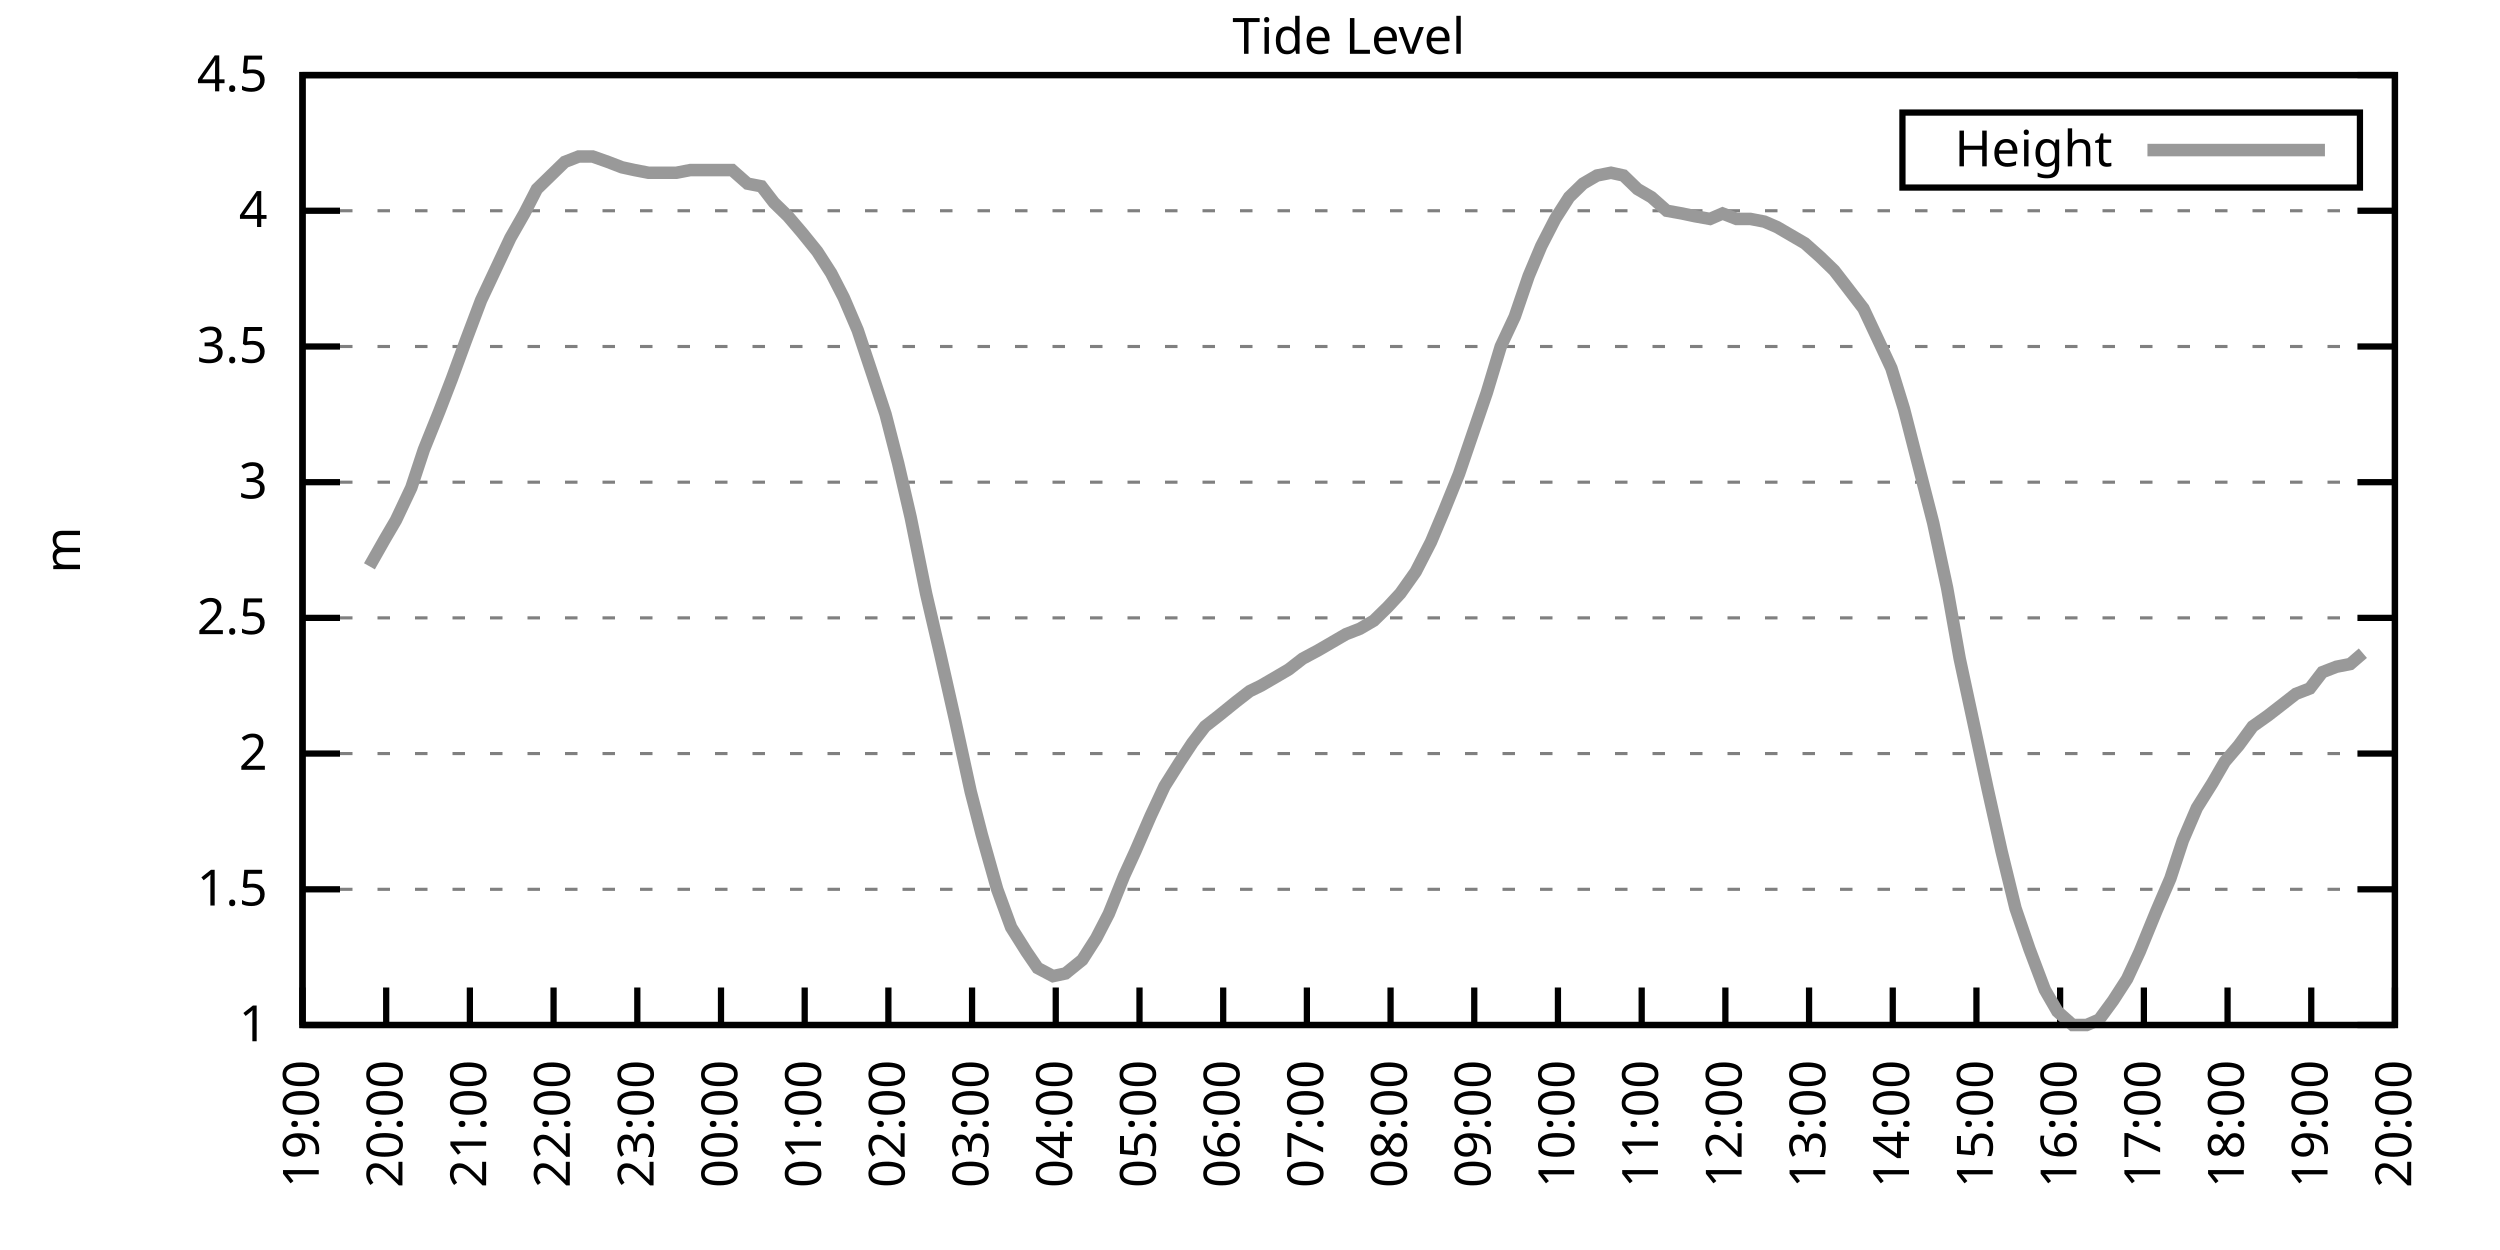
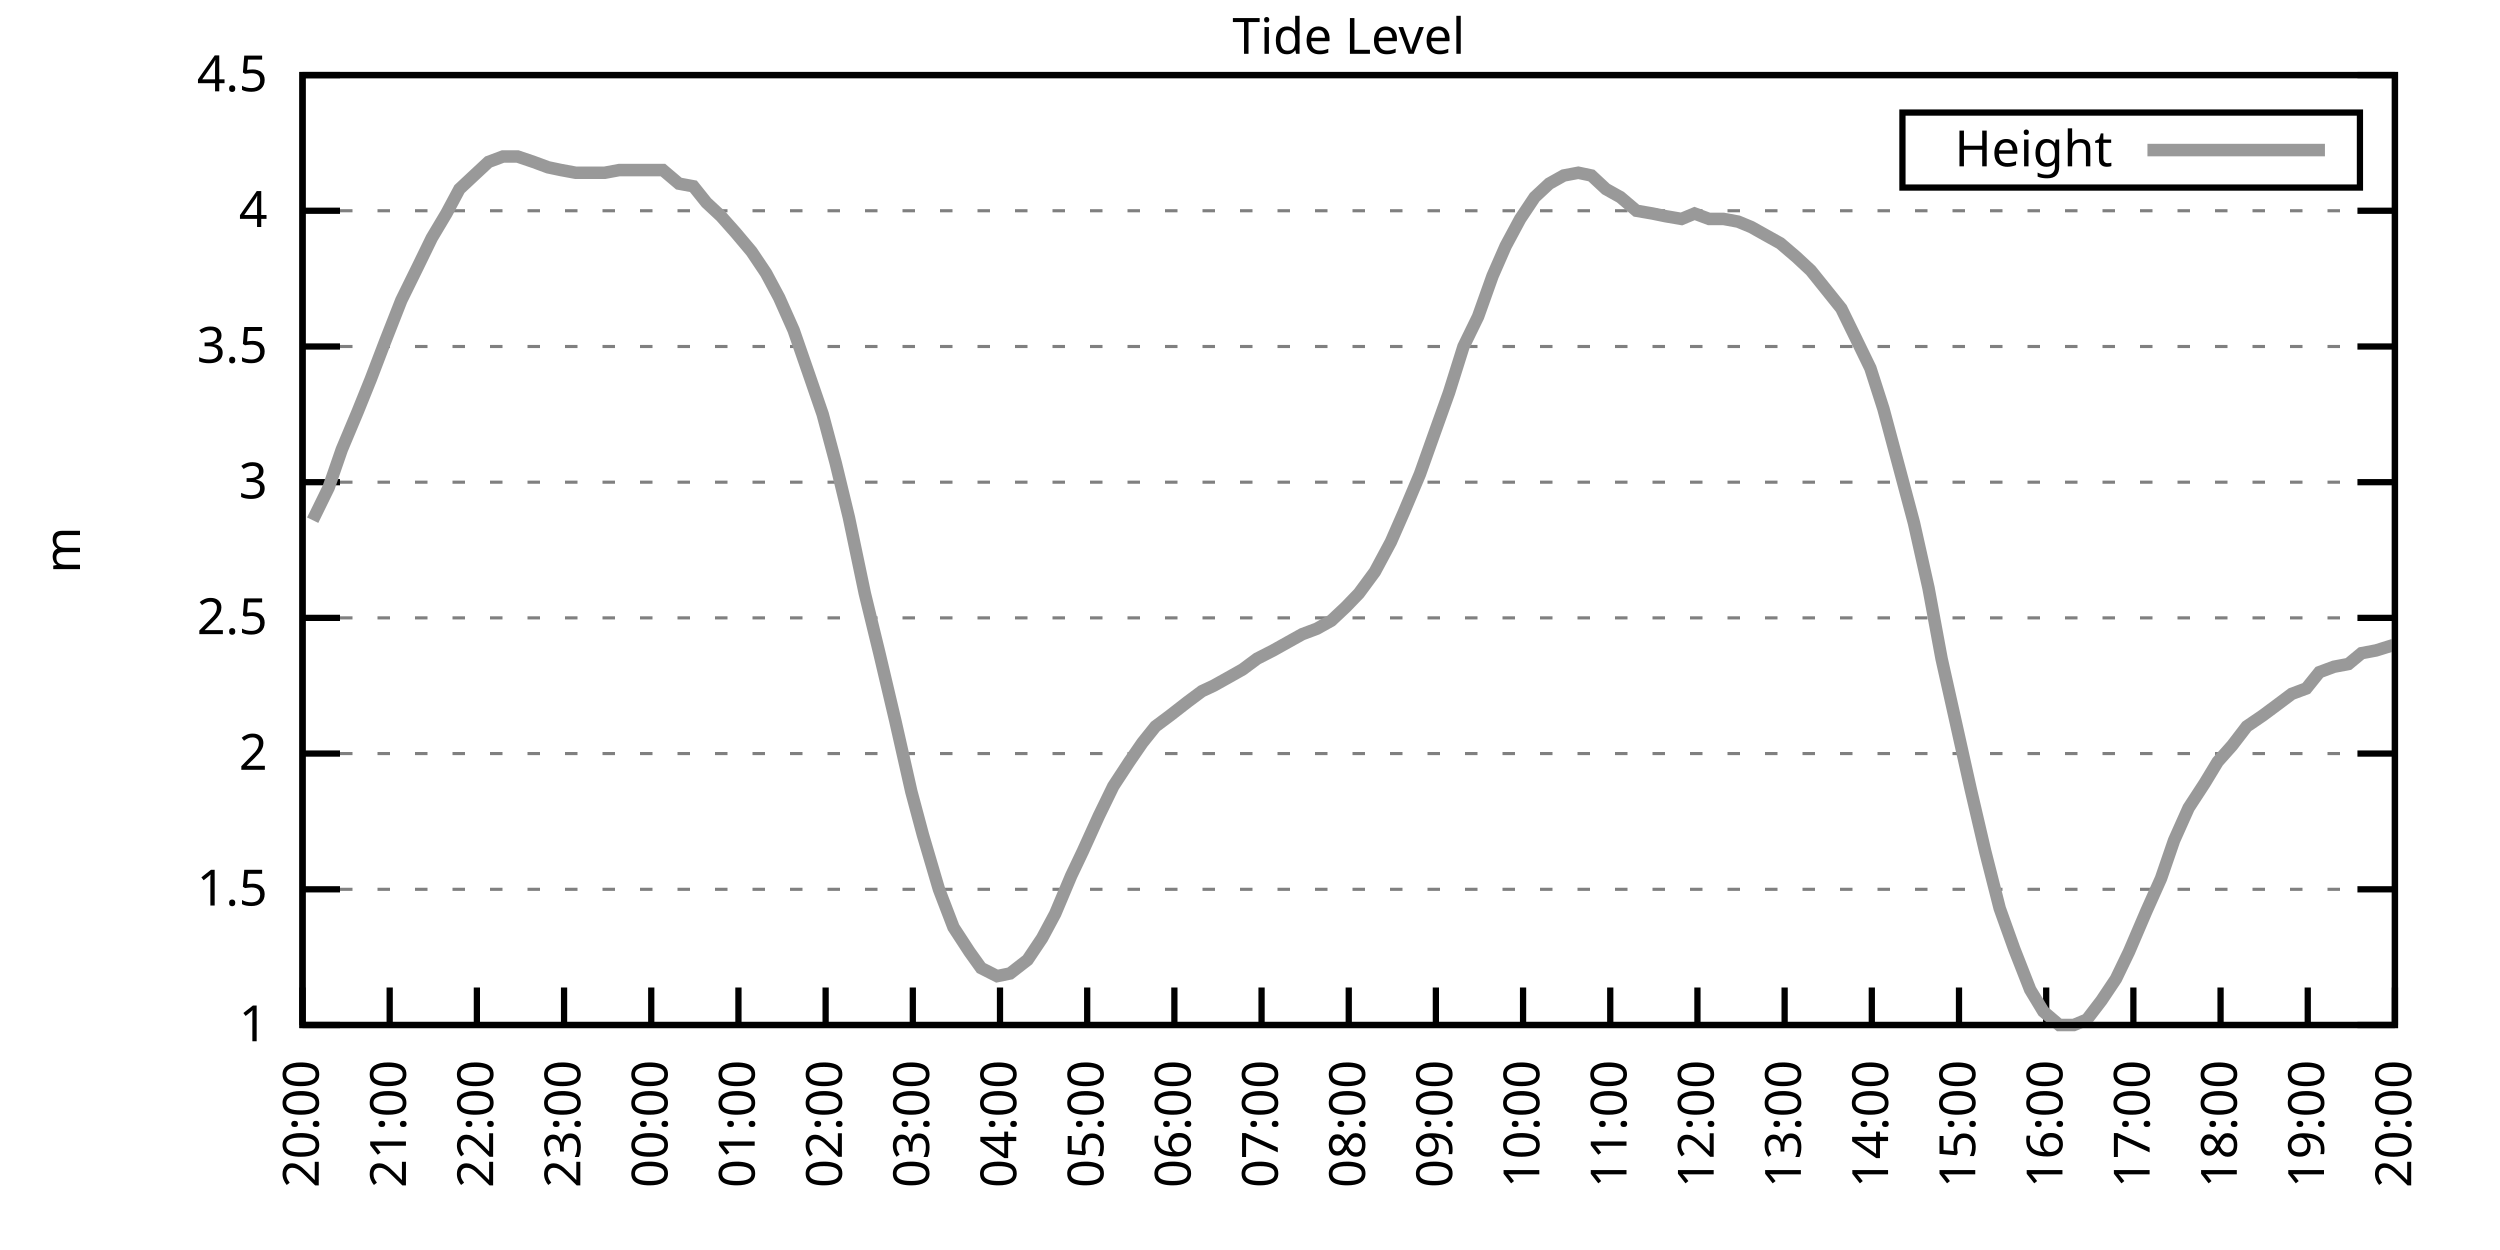
<svg xmlns="http://www.w3.org/2000/svg" xmlns:xlink="http://www.w3.org/1999/xlink" width="400" height="200" viewBox="0 0 400 200">
  <g id="gnuplot_canvas">
    <rect x="0" y="0" width="400" height="200" fill="none" />
    <defs>
      <circle id="gpDot" r="0.5" stroke-width="0.5" stroke="currentColor" />
      <path id="gpPt0" stroke-width="0.333" stroke="currentColor" d="M-1,0 h2 M0,-1 v2" />
      <path id="gpPt1" stroke-width="0.333" stroke="currentColor" d="M-1,-1 L1,1 M1,-1 L-1,1" />
      <path id="gpPt2" stroke-width="0.333" stroke="currentColor" d="M-1,0 L1,0 M0,-1 L0,1 M-1,-1 L1,1 M-1,1 L1,-1" />
      <rect id="gpPt3" stroke-width="0.333" stroke="currentColor" x="-1" y="-1" width="2" height="2" />
      <rect id="gpPt4" stroke-width="0.333" stroke="currentColor" fill="currentColor" x="-1" y="-1" width="2" height="2" />
      <circle id="gpPt5" stroke-width="0.333" stroke="currentColor" cx="0" cy="0" r="1" />
      <use xlink:href="#gpPt5" id="gpPt6" fill="currentColor" stroke="none" />
      <path id="gpPt7" stroke-width="0.333" stroke="currentColor" d="M0,-1.33 L-1.33,0.67 L1.33,0.67 z" />
      <use xlink:href="#gpPt7" id="gpPt8" fill="currentColor" stroke="none" />
      <use xlink:href="#gpPt7" id="gpPt9" stroke="currentColor" transform="rotate(180)" />
      <use xlink:href="#gpPt9" id="gpPt10" fill="currentColor" stroke="none" />
      <use xlink:href="#gpPt3" id="gpPt11" stroke="currentColor" transform="rotate(45)" />
      <use xlink:href="#gpPt11" id="gpPt12" fill="currentColor" stroke="none" />
      <path id="gpPt13" stroke-width="0.333" stroke="currentColor" d="M0,1.330 L1.265,0.411 L0.782,-1.067 L-0.782,-1.076 L-1.265,0.411 z" />
      <use xlink:href="#gpPt13" id="gpPt14" fill="currentColor" stroke="none" />
      <filter id="textbox" filterUnits="objectBoundingBox" x="0" y="0" height="1" width="1">
        <feFlood flood-color="white" flood-opacity="1" result="bgnd" />
        <feComposite in="SourceGraphic" in2="bgnd" operator="atop" />
      </filter>
      <filter id="greybox" filterUnits="objectBoundingBox" x="0" y="0" height="1" width="1">
        <feFlood flood-color="lightgrey" flood-opacity="1" result="grey" />
        <feComposite in="SourceGraphic" in2="grey" operator="atop" />
      </filter>
    </defs>
    <g fill="none" color="white" stroke="currentColor" stroke-width="1.00" stroke-linecap="butt" stroke-linejoin="miter">
</g>
    <g fill="none" color="black" stroke="currentColor" stroke-width="1.00" stroke-linecap="butt" stroke-linejoin="miter">
      <g stroke="none" shape-rendering="crispEdges">
        <polygon fill="rgb(255, 255, 255)" points="48.40,164.00 383.18,164.00 383.18,12.02 48.40,12.02 " />
      </g>
    </g>
    <g fill="none" color="black" stroke="currentColor" stroke-width="1.00" stroke-linecap="butt" stroke-linejoin="miter">
</g>
    <g fill="none" color="black" stroke="black" stroke-width="0.50" stroke-linecap="butt" stroke-linejoin="miter">
</g>
    <g fill="none" color="gray" stroke="currentColor" stroke-width="0.50" stroke-linecap="butt" stroke-linejoin="miter">
      <path stroke="gray" stroke-dasharray="2,4" class="gridline" d="M48.40,164.00 L383.19,164.00  " />
    </g>
    <g fill="none" color="gray" stroke="gray" stroke-width="1.00" stroke-linecap="butt" stroke-linejoin="miter">
</g>
    <g fill="none" color="black" stroke="currentColor" stroke-width="1.00" stroke-linecap="butt" stroke-linejoin="miter">
      <path stroke="black" d="M48.40,164.00 L54.40,164.00 M383.19,164.00 L377.19,164.00  " />
      <g transform="translate(42.80,166.60)" stroke="none" fill="black" font-family="Sans" font-size="8.00" text-anchor="end">
        <text>
          <tspan font-family="Sans"> 1</tspan>
        </text>
      </g>
    </g>
    <g fill="none" color="black" stroke="currentColor" stroke-width="1.00" stroke-linecap="butt" stroke-linejoin="miter">
</g>
    <g fill="none" color="black" stroke="black" stroke-width="0.50" stroke-linecap="butt" stroke-linejoin="miter">
</g>
    <g fill="none" color="gray" stroke="currentColor" stroke-width="0.50" stroke-linecap="butt" stroke-linejoin="miter">
      <path stroke="gray" stroke-dasharray="2,4" class="gridline" d="M48.40,142.29 L383.19,142.29  " />
    </g>
    <g fill="none" color="gray" stroke="gray" stroke-width="1.00" stroke-linecap="butt" stroke-linejoin="miter">
</g>
    <g fill="none" color="black" stroke="currentColor" stroke-width="1.00" stroke-linecap="butt" stroke-linejoin="miter">
      <path stroke="black" d="M48.40,142.29 L54.40,142.29 M383.19,142.29 L377.19,142.29  " />
      <g transform="translate(42.80,144.89)" stroke="none" fill="black" font-family="Sans" font-size="8.00" text-anchor="end">
        <text>
          <tspan font-family="Sans"> 1.5</tspan>
        </text>
      </g>
    </g>
    <g fill="none" color="black" stroke="currentColor" stroke-width="1.00" stroke-linecap="butt" stroke-linejoin="miter">
</g>
    <g fill="none" color="black" stroke="black" stroke-width="0.50" stroke-linecap="butt" stroke-linejoin="miter">
</g>
    <g fill="none" color="gray" stroke="currentColor" stroke-width="0.50" stroke-linecap="butt" stroke-linejoin="miter">
      <path stroke="gray" stroke-dasharray="2,4" class="gridline" d="M48.40,120.57 L383.19,120.57  " />
    </g>
    <g fill="none" color="gray" stroke="gray" stroke-width="1.00" stroke-linecap="butt" stroke-linejoin="miter">
</g>
    <g fill="none" color="black" stroke="currentColor" stroke-width="1.00" stroke-linecap="butt" stroke-linejoin="miter">
      <path stroke="black" d="M48.40,120.57 L54.40,120.57 M383.19,120.57 L377.19,120.57  " />
      <g transform="translate(42.80,123.17)" stroke="none" fill="black" font-family="Sans" font-size="8.00" text-anchor="end">
        <text>
          <tspan font-family="Sans"> 2</tspan>
        </text>
      </g>
    </g>
    <g fill="none" color="black" stroke="currentColor" stroke-width="1.00" stroke-linecap="butt" stroke-linejoin="miter">
</g>
    <g fill="none" color="black" stroke="black" stroke-width="0.50" stroke-linecap="butt" stroke-linejoin="miter">
</g>
    <g fill="none" color="gray" stroke="currentColor" stroke-width="0.50" stroke-linecap="butt" stroke-linejoin="miter">
      <path stroke="gray" stroke-dasharray="2,4" class="gridline" d="M48.40,98.86 L383.19,98.86  " />
    </g>
    <g fill="none" color="gray" stroke="gray" stroke-width="1.00" stroke-linecap="butt" stroke-linejoin="miter">
</g>
    <g fill="none" color="black" stroke="currentColor" stroke-width="1.00" stroke-linecap="butt" stroke-linejoin="miter">
      <path stroke="black" d="M48.40,98.86 L54.40,98.86 M383.19,98.86 L377.19,98.86  " />
      <g transform="translate(42.80,101.46)" stroke="none" fill="black" font-family="Sans" font-size="8.00" text-anchor="end">
        <text>
          <tspan font-family="Sans"> 2.5</tspan>
        </text>
      </g>
    </g>
    <g fill="none" color="black" stroke="currentColor" stroke-width="1.00" stroke-linecap="butt" stroke-linejoin="miter">
</g>
    <g fill="none" color="black" stroke="black" stroke-width="0.50" stroke-linecap="butt" stroke-linejoin="miter">
</g>
    <g fill="none" color="gray" stroke="currentColor" stroke-width="0.50" stroke-linecap="butt" stroke-linejoin="miter">
      <path stroke="gray" stroke-dasharray="2,4" class="gridline" d="M48.40,77.15 L383.19,77.15  " />
    </g>
    <g fill="none" color="gray" stroke="gray" stroke-width="1.00" stroke-linecap="butt" stroke-linejoin="miter">
</g>
    <g fill="none" color="black" stroke="currentColor" stroke-width="1.00" stroke-linecap="butt" stroke-linejoin="miter">
      <path stroke="black" d="M48.40,77.15 L54.40,77.15 M383.19,77.15 L377.19,77.15  " />
      <g transform="translate(42.80,79.75)" stroke="none" fill="black" font-family="Sans" font-size="8.00" text-anchor="end">
        <text>
          <tspan font-family="Sans"> 3</tspan>
        </text>
      </g>
    </g>
    <g fill="none" color="black" stroke="currentColor" stroke-width="1.00" stroke-linecap="butt" stroke-linejoin="miter">
</g>
    <g fill="none" color="black" stroke="black" stroke-width="0.50" stroke-linecap="butt" stroke-linejoin="miter">
</g>
    <g fill="none" color="gray" stroke="currentColor" stroke-width="0.50" stroke-linecap="butt" stroke-linejoin="miter">
      <path stroke="gray" stroke-dasharray="2,4" class="gridline" d="M48.40,55.44 L383.19,55.44  " />
    </g>
    <g fill="none" color="gray" stroke="gray" stroke-width="1.00" stroke-linecap="butt" stroke-linejoin="miter">
</g>
    <g fill="none" color="black" stroke="currentColor" stroke-width="1.00" stroke-linecap="butt" stroke-linejoin="miter">
      <path stroke="black" d="M48.40,55.44 L54.40,55.44 M383.19,55.44 L377.19,55.44  " />
      <g transform="translate(42.80,58.04)" stroke="none" fill="black" font-family="Sans" font-size="8.00" text-anchor="end">
        <text>
          <tspan font-family="Sans"> 3.5</tspan>
        </text>
      </g>
    </g>
    <g fill="none" color="black" stroke="currentColor" stroke-width="1.00" stroke-linecap="butt" stroke-linejoin="miter">
</g>
    <g fill="none" color="black" stroke="black" stroke-width="0.50" stroke-linecap="butt" stroke-linejoin="miter">
</g>
    <g fill="none" color="gray" stroke="currentColor" stroke-width="0.50" stroke-linecap="butt" stroke-linejoin="miter">
      <path stroke="gray" stroke-dasharray="2,4" class="gridline" d="M48.40,33.72 L383.19,33.72  " />
    </g>
    <g fill="none" color="gray" stroke="gray" stroke-width="1.00" stroke-linecap="butt" stroke-linejoin="miter">
</g>
    <g fill="none" color="black" stroke="currentColor" stroke-width="1.00" stroke-linecap="butt" stroke-linejoin="miter">
      <path stroke="black" d="M48.40,33.72 L54.40,33.72 M383.19,33.72 L377.19,33.72  " />
      <g transform="translate(42.80,36.32)" stroke="none" fill="black" font-family="Sans" font-size="8.00" text-anchor="end">
        <text>
          <tspan font-family="Sans"> 4</tspan>
        </text>
      </g>
    </g>
    <g fill="none" color="black" stroke="currentColor" stroke-width="1.00" stroke-linecap="butt" stroke-linejoin="miter">
</g>
    <g fill="none" color="black" stroke="black" stroke-width="0.50" stroke-linecap="butt" stroke-linejoin="miter">
</g>
    <g fill="none" color="gray" stroke="currentColor" stroke-width="0.50" stroke-linecap="butt" stroke-linejoin="miter">
      <path stroke="gray" stroke-dasharray="2,4" class="gridline" d="M48.40,12.01 L383.19,12.01  " />
    </g>
    <g fill="none" color="gray" stroke="gray" stroke-width="1.00" stroke-linecap="butt" stroke-linejoin="miter">
</g>
    <g fill="none" color="black" stroke="currentColor" stroke-width="1.00" stroke-linecap="butt" stroke-linejoin="miter">
      <path stroke="black" d="M48.40,12.01 L54.40,12.01 M383.19,12.01 L377.19,12.01  " />
      <g transform="translate(42.80,14.61)" stroke="none" fill="black" font-family="Sans" font-size="8.00" text-anchor="end">
        <text>
          <tspan font-family="Sans"> 4.5</tspan>
        </text>
      </g>
    </g>
    <g fill="none" color="black" stroke="currentColor" stroke-width="1.00" stroke-linecap="butt" stroke-linejoin="miter">
      <path stroke="black" d="M48.40,164.00 L48.40,158.00  " />
      <g transform="translate(51.00,169.60) rotate(270.00)" stroke="none" fill="black" font-family="Sans" font-size="8.00" text-anchor="end">
        <text>
-           <tspan font-family="Sans">19:00</tspan>
-         </text>
-       </g>
-     </g>
-     <g fill="none" color="black" stroke="currentColor" stroke-width="1.00" stroke-linecap="butt" stroke-linejoin="miter">
-       <path stroke="black" d="M61.79,164.00 L61.79,158.00  " />
-       <g transform="translate(64.39,169.60) rotate(270.00)" stroke="none" fill="black" font-family="Sans" font-size="8.00" text-anchor="end">
-         <text>
          <tspan font-family="Sans">20:00</tspan>
        </text>
      </g>
    </g>
    <g fill="none" color="black" stroke="currentColor" stroke-width="1.00" stroke-linecap="butt" stroke-linejoin="miter">
-       <path stroke="black" d="M75.18,164.00 L75.18,158.00  " />
-       <g transform="translate(77.78,169.60) rotate(270.00)" stroke="none" fill="black" font-family="Sans" font-size="8.00" text-anchor="end">
+       <path stroke="black" d="M62.35,164.00 L62.35,158.00  " />
+       <g transform="translate(64.95,169.60) rotate(270.00)" stroke="none" fill="black" font-family="Sans" font-size="8.00" text-anchor="end">
        <text>
          <tspan font-family="Sans">21:00</tspan>
        </text>
      </g>
    </g>
    <g fill="none" color="black" stroke="currentColor" stroke-width="1.00" stroke-linecap="butt" stroke-linejoin="miter">
-       <path stroke="black" d="M88.57,164.00 L88.57,158.00  " />
-       <g transform="translate(91.17,169.60) rotate(270.00)" stroke="none" fill="black" font-family="Sans" font-size="8.00" text-anchor="end">
+       <path stroke="black" d="M76.30,164.00 L76.30,158.00  " />
+       <g transform="translate(78.90,169.60) rotate(270.00)" stroke="none" fill="black" font-family="Sans" font-size="8.00" text-anchor="end">
        <text>
          <tspan font-family="Sans">22:00</tspan>
        </text>
      </g>
    </g>
    <g fill="none" color="black" stroke="currentColor" stroke-width="1.00" stroke-linecap="butt" stroke-linejoin="miter">
-       <path stroke="black" d="M101.97,164.00 L101.97,158.00  " />
-       <g transform="translate(104.57,169.60) rotate(270.00)" stroke="none" fill="black" font-family="Sans" font-size="8.00" text-anchor="end">
+       <path stroke="black" d="M90.25,164.00 L90.25,158.00  " />
+       <g transform="translate(92.85,169.60) rotate(270.00)" stroke="none" fill="black" font-family="Sans" font-size="8.00" text-anchor="end">
        <text>
          <tspan font-family="Sans">23:00</tspan>
        </text>
      </g>
    </g>
    <g fill="none" color="black" stroke="currentColor" stroke-width="1.00" stroke-linecap="butt" stroke-linejoin="miter">
-       <path stroke="black" d="M115.36,164.00 L115.36,158.00  " />
-       <g transform="translate(117.96,169.60) rotate(270.00)" stroke="none" fill="black" font-family="Sans" font-size="8.00" text-anchor="end">
+       <path stroke="black" d="M104.20,164.00 L104.20,158.00  " />
+       <g transform="translate(106.80,169.60) rotate(270.00)" stroke="none" fill="black" font-family="Sans" font-size="8.00" text-anchor="end">
        <text>
          <tspan font-family="Sans">00:00</tspan>
        </text>
      </g>
    </g>
    <g fill="none" color="black" stroke="currentColor" stroke-width="1.00" stroke-linecap="butt" stroke-linejoin="miter">
-       <path stroke="black" d="M128.75,164.00 L128.75,158.00  " />
-       <g transform="translate(131.35,169.60) rotate(270.00)" stroke="none" fill="black" font-family="Sans" font-size="8.00" text-anchor="end">
+       <path stroke="black" d="M118.15,164.00 L118.15,158.00  " />
+       <g transform="translate(120.75,169.60) rotate(270.00)" stroke="none" fill="black" font-family="Sans" font-size="8.00" text-anchor="end">
        <text>
          <tspan font-family="Sans">01:00</tspan>
        </text>
      </g>
    </g>
    <g fill="none" color="black" stroke="currentColor" stroke-width="1.00" stroke-linecap="butt" stroke-linejoin="miter">
-       <path stroke="black" d="M142.14,164.00 L142.14,158.00  " />
-       <g transform="translate(144.74,169.60) rotate(270.00)" stroke="none" fill="black" font-family="Sans" font-size="8.00" text-anchor="end">
+       <path stroke="black" d="M132.10,164.00 L132.10,158.00  " />
+       <g transform="translate(134.70,169.60) rotate(270.00)" stroke="none" fill="black" font-family="Sans" font-size="8.00" text-anchor="end">
        <text>
          <tspan font-family="Sans">02:00</tspan>
        </text>
      </g>
    </g>
    <g fill="none" color="black" stroke="currentColor" stroke-width="1.00" stroke-linecap="butt" stroke-linejoin="miter">
-       <path stroke="black" d="M155.53,164.00 L155.53,158.00  " />
-       <g transform="translate(158.13,169.60) rotate(270.00)" stroke="none" fill="black" font-family="Sans" font-size="8.00" text-anchor="end">
+       <path stroke="black" d="M146.05,164.00 L146.05,158.00  " />
+       <g transform="translate(148.65,169.60) rotate(270.00)" stroke="none" fill="black" font-family="Sans" font-size="8.00" text-anchor="end">
        <text>
          <tspan font-family="Sans">03:00</tspan>
        </text>
      </g>
    </g>
    <g fill="none" color="black" stroke="currentColor" stroke-width="1.00" stroke-linecap="butt" stroke-linejoin="miter">
-       <path stroke="black" d="M168.92,164.00 L168.92,158.00  " />
-       <g transform="translate(171.52,169.60) rotate(270.00)" stroke="none" fill="black" font-family="Sans" font-size="8.00" text-anchor="end">
+       <path stroke="black" d="M160.00,164.00 L160.00,158.00  " />
+       <g transform="translate(162.60,169.60) rotate(270.00)" stroke="none" fill="black" font-family="Sans" font-size="8.00" text-anchor="end">
        <text>
          <tspan font-family="Sans">04:00</tspan>
        </text>
      </g>
    </g>
    <g fill="none" color="black" stroke="currentColor" stroke-width="1.00" stroke-linecap="butt" stroke-linejoin="miter">
-       <path stroke="black" d="M182.32,164.00 L182.32,158.00  " />
-       <g transform="translate(184.92,169.60) rotate(270.00)" stroke="none" fill="black" font-family="Sans" font-size="8.00" text-anchor="end">
+       <path stroke="black" d="M173.95,164.00 L173.95,158.00  " />
+       <g transform="translate(176.55,169.60) rotate(270.00)" stroke="none" fill="black" font-family="Sans" font-size="8.00" text-anchor="end">
        <text>
          <tspan font-family="Sans">05:00</tspan>
        </text>
      </g>
    </g>
    <g fill="none" color="black" stroke="currentColor" stroke-width="1.00" stroke-linecap="butt" stroke-linejoin="miter">
-       <path stroke="black" d="M195.71,164.00 L195.71,158.00  " />
-       <g transform="translate(198.31,169.60) rotate(270.00)" stroke="none" fill="black" font-family="Sans" font-size="8.00" text-anchor="end">
+       <path stroke="black" d="M187.90,164.00 L187.90,158.00  " />
+       <g transform="translate(190.50,169.60) rotate(270.00)" stroke="none" fill="black" font-family="Sans" font-size="8.00" text-anchor="end">
        <text>
          <tspan font-family="Sans">06:00</tspan>
        </text>
      </g>
    </g>
    <g fill="none" color="black" stroke="currentColor" stroke-width="1.00" stroke-linecap="butt" stroke-linejoin="miter">
-       <path stroke="black" d="M209.10,164.00 L209.10,158.00  " />
-       <g transform="translate(211.70,169.60) rotate(270.00)" stroke="none" fill="black" font-family="Sans" font-size="8.00" text-anchor="end">
+       <path stroke="black" d="M201.85,164.00 L201.85,158.00  " />
+       <g transform="translate(204.45,169.60) rotate(270.00)" stroke="none" fill="black" font-family="Sans" font-size="8.00" text-anchor="end">
        <text>
          <tspan font-family="Sans">07:00</tspan>
        </text>
      </g>
    </g>
    <g fill="none" color="black" stroke="currentColor" stroke-width="1.00" stroke-linecap="butt" stroke-linejoin="miter">
-       <path stroke="black" d="M222.49,164.00 L222.49,158.00  " />
-       <g transform="translate(225.09,169.60) rotate(270.00)" stroke="none" fill="black" font-family="Sans" font-size="8.00" text-anchor="end">
+       <path stroke="black" d="M215.80,164.00 L215.80,158.00  " />
+       <g transform="translate(218.40,169.60) rotate(270.00)" stroke="none" fill="black" font-family="Sans" font-size="8.00" text-anchor="end">
        <text>
          <tspan font-family="Sans">08:00</tspan>
        </text>
      </g>
    </g>
    <g fill="none" color="black" stroke="currentColor" stroke-width="1.00" stroke-linecap="butt" stroke-linejoin="miter">
-       <path stroke="black" d="M235.88,164.00 L235.88,158.00  " />
-       <g transform="translate(238.48,169.60) rotate(270.00)" stroke="none" fill="black" font-family="Sans" font-size="8.00" text-anchor="end">
+       <path stroke="black" d="M229.74,164.00 L229.74,158.00  " />
+       <g transform="translate(232.34,169.60) rotate(270.00)" stroke="none" fill="black" font-family="Sans" font-size="8.00" text-anchor="end">
        <text>
          <tspan font-family="Sans">09:00</tspan>
        </text>
      </g>
    </g>
    <g fill="none" color="black" stroke="currentColor" stroke-width="1.00" stroke-linecap="butt" stroke-linejoin="miter">
-       <path stroke="black" d="M249.27,164.00 L249.27,158.00  " />
-       <g transform="translate(251.87,169.60) rotate(270.00)" stroke="none" fill="black" font-family="Sans" font-size="8.00" text-anchor="end">
+       <path stroke="black" d="M243.69,164.00 L243.69,158.00  " />
+       <g transform="translate(246.29,169.60) rotate(270.00)" stroke="none" fill="black" font-family="Sans" font-size="8.00" text-anchor="end">
        <text>
          <tspan font-family="Sans">10:00</tspan>
        </text>
      </g>
    </g>
    <g fill="none" color="black" stroke="currentColor" stroke-width="1.00" stroke-linecap="butt" stroke-linejoin="miter">
-       <path stroke="black" d="M262.67,164.00 L262.67,158.00  " />
-       <g transform="translate(265.27,169.60) rotate(270.00)" stroke="none" fill="black" font-family="Sans" font-size="8.00" text-anchor="end">
+       <path stroke="black" d="M257.64,164.00 L257.64,158.00  " />
+       <g transform="translate(260.24,169.60) rotate(270.00)" stroke="none" fill="black" font-family="Sans" font-size="8.00" text-anchor="end">
        <text>
          <tspan font-family="Sans">11:00</tspan>
        </text>
      </g>
    </g>
    <g fill="none" color="black" stroke="currentColor" stroke-width="1.00" stroke-linecap="butt" stroke-linejoin="miter">
-       <path stroke="black" d="M276.06,164.00 L276.06,158.00  " />
-       <g transform="translate(278.66,169.60) rotate(270.00)" stroke="none" fill="black" font-family="Sans" font-size="8.00" text-anchor="end">
+       <path stroke="black" d="M271.59,164.00 L271.59,158.00  " />
+       <g transform="translate(274.19,169.60) rotate(270.00)" stroke="none" fill="black" font-family="Sans" font-size="8.00" text-anchor="end">
        <text>
          <tspan font-family="Sans">12:00</tspan>
        </text>
      </g>
    </g>
    <g fill="none" color="black" stroke="currentColor" stroke-width="1.00" stroke-linecap="butt" stroke-linejoin="miter">
-       <path stroke="black" d="M289.45,164.00 L289.45,158.00  " />
-       <g transform="translate(292.05,169.60) rotate(270.00)" stroke="none" fill="black" font-family="Sans" font-size="8.00" text-anchor="end">
+       <path stroke="black" d="M285.54,164.00 L285.54,158.00  " />
+       <g transform="translate(288.14,169.60) rotate(270.00)" stroke="none" fill="black" font-family="Sans" font-size="8.00" text-anchor="end">
        <text>
          <tspan font-family="Sans">13:00</tspan>
        </text>
      </g>
    </g>
    <g fill="none" color="black" stroke="currentColor" stroke-width="1.00" stroke-linecap="butt" stroke-linejoin="miter">
-       <path stroke="black" d="M302.84,164.00 L302.84,158.00  " />
-       <g transform="translate(305.44,169.60) rotate(270.00)" stroke="none" fill="black" font-family="Sans" font-size="8.00" text-anchor="end">
+       <path stroke="black" d="M299.49,164.00 L299.49,158.00  " />
+       <g transform="translate(302.09,169.60) rotate(270.00)" stroke="none" fill="black" font-family="Sans" font-size="8.00" text-anchor="end">
        <text>
          <tspan font-family="Sans">14:00</tspan>
        </text>
      </g>
    </g>
    <g fill="none" color="black" stroke="currentColor" stroke-width="1.00" stroke-linecap="butt" stroke-linejoin="miter">
-       <path stroke="black" d="M316.23,164.00 L316.23,158.00  " />
-       <g transform="translate(318.83,169.60) rotate(270.00)" stroke="none" fill="black" font-family="Sans" font-size="8.00" text-anchor="end">
+       <path stroke="black" d="M313.44,164.00 L313.44,158.00  " />
+       <g transform="translate(316.04,169.60) rotate(270.00)" stroke="none" fill="black" font-family="Sans" font-size="8.00" text-anchor="end">
        <text>
          <tspan font-family="Sans">15:00</tspan>
        </text>
      </g>
    </g>
    <g fill="none" color="black" stroke="currentColor" stroke-width="1.00" stroke-linecap="butt" stroke-linejoin="miter">
-       <path stroke="black" d="M329.62,164.00 L329.62,158.00  " />
-       <g transform="translate(332.22,169.60) rotate(270.00)" stroke="none" fill="black" font-family="Sans" font-size="8.00" text-anchor="end">
+       <path stroke="black" d="M327.39,164.00 L327.39,158.00  " />
+       <g transform="translate(329.99,169.60) rotate(270.00)" stroke="none" fill="black" font-family="Sans" font-size="8.00" text-anchor="end">
        <text>
          <tspan font-family="Sans">16:00</tspan>
        </text>
      </g>
    </g>
    <g fill="none" color="black" stroke="currentColor" stroke-width="1.00" stroke-linecap="butt" stroke-linejoin="miter">
-       <path stroke="black" d="M343.02,164.00 L343.02,158.00  " />
-       <g transform="translate(345.62,169.60) rotate(270.00)" stroke="none" fill="black" font-family="Sans" font-size="8.00" text-anchor="end">
+       <path stroke="black" d="M341.34,164.00 L341.34,158.00  " />
+       <g transform="translate(343.94,169.60) rotate(270.00)" stroke="none" fill="black" font-family="Sans" font-size="8.00" text-anchor="end">
        <text>
          <tspan font-family="Sans">17:00</tspan>
        </text>
      </g>
    </g>
    <g fill="none" color="black" stroke="currentColor" stroke-width="1.00" stroke-linecap="butt" stroke-linejoin="miter">
-       <path stroke="black" d="M356.41,164.00 L356.41,158.00  " />
-       <g transform="translate(359.01,169.60) rotate(270.00)" stroke="none" fill="black" font-family="Sans" font-size="8.00" text-anchor="end">
+       <path stroke="black" d="M355.29,164.00 L355.29,158.00  " />
+       <g transform="translate(357.89,169.60) rotate(270.00)" stroke="none" fill="black" font-family="Sans" font-size="8.00" text-anchor="end">
        <text>
          <tspan font-family="Sans">18:00</tspan>
        </text>
      </g>
    </g>
    <g fill="none" color="black" stroke="currentColor" stroke-width="1.00" stroke-linecap="butt" stroke-linejoin="miter">
-       <path stroke="black" d="M369.80,164.00 L369.80,158.00  " />
-       <g transform="translate(372.40,169.60) rotate(270.00)" stroke="none" fill="black" font-family="Sans" font-size="8.00" text-anchor="end">
+       <path stroke="black" d="M369.24,164.00 L369.24,158.00  " />
+       <g transform="translate(371.84,169.60) rotate(270.00)" stroke="none" fill="black" font-family="Sans" font-size="8.00" text-anchor="end">
        <text>
          <tspan font-family="Sans">19:00</tspan>
        </text>
      </g>
    </g>
    <g fill="none" color="black" stroke="currentColor" stroke-width="1.00" stroke-linecap="butt" stroke-linejoin="miter">
      <path stroke="black" d="M383.19,164.00 L383.19,158.00  " />
      <g transform="translate(385.79,169.60) rotate(270.00)" stroke="none" fill="black" font-family="Sans" font-size="8.00" text-anchor="end">
        <text>
          <tspan font-family="Sans">20:00</tspan>
        </text>
      </g>
    </g>
    <g fill="none" color="black" stroke="currentColor" stroke-width="1.00" stroke-linecap="butt" stroke-linejoin="miter">
</g>
    <g fill="none" color="black" stroke="currentColor" stroke-width="1.00" stroke-linecap="butt" stroke-linejoin="miter">
      <path stroke="black" d="M48.40,12.01 L48.40,164.00 L383.19,164.00 L383.19,12.01 L48.40,12.01 Z  " />
    </g>
    <g fill="none" color="black" stroke="currentColor" stroke-width="1.00" stroke-linecap="butt" stroke-linejoin="miter">
</g>
    <g fill="none" color="black" stroke="currentColor" stroke-width="1.00" stroke-linecap="butt" stroke-linejoin="miter">
      <path stroke="black" d="M304.39,30.01 L304.39,18.01 L377.59,18.01 L377.59,30.01 L304.39,30.01 Z  " />
    </g>
    <g id="Tide_level_plot_1">
      <g fill="none" color="white" stroke="black" stroke-width="2.00" stroke-linecap="butt" stroke-linejoin="miter">
</g>
      <g fill="none" color="black" stroke="currentColor" stroke-width="2.00" stroke-linecap="butt" stroke-linejoin="miter">
        <g transform="translate(337.99,26.61)" stroke="none" fill="black" font-family="Sans" font-size="8.00" text-anchor="end">
          <text>
            <tspan font-family="Sans">Height</tspan>
          </text>
        </g>
      </g>
      <g fill="none" color="black" stroke="currentColor" stroke-width="2.00" stroke-linecap="butt" stroke-linejoin="miter">
-         <path stroke="rgb(153, 153, 153)" d="M343.59,24.01 L371.99,24.01 M59.11,90.61 L61.57,86.27 L63.35,83.23 L65.81,78.02 L67.82,71.94 L70.27,65.86   L72.28,60.65 L74.51,54.57 L76.97,48.05 L79.42,42.84 L81.66,38.07 L83.89,34.16 L85.90,30.25 L88.13,28.08   L90.36,25.91 L92.59,25.04 L94.82,25.04 L97.28,25.91 L99.51,26.77 L101.52,27.21 L103.75,27.64 L105.98,27.64   L108.22,27.64 L110.45,27.21 L112.68,27.21 L115.13,27.21 L117.14,27.21 L119.60,29.38 L121.83,29.81 L123.84,32.42   L126.07,34.59 L128.30,37.20 L130.76,40.24 L132.99,43.71 L135.00,47.62 L137.23,52.83 L139.69,60.21 L141.69,66.29   L143.70,74.11 L145.71,82.79 L148.17,94.95 L150.40,104.51 L152.85,115.36 L155.31,126.65 L157.10,133.60 L159.55,142.29   L161.78,148.37 L164.24,152.28 L166.02,154.88 L168.48,156.18 L170.49,155.75 L173.17,153.58 L175.40,150.10 L177.41,146.20   L179.86,140.12 L181.65,136.21 L184.10,130.56 L186.33,125.79 L188.79,121.88 L190.80,118.84 L192.81,116.23 L195.04,114.49   L197.72,112.32 L199.95,110.59 L201.73,109.72 L203.97,108.42 L206.20,107.11 L208.43,105.38 L210.88,104.07 L213.12,102.77   L215.35,101.47 L217.58,100.60 L219.81,99.30 L222.04,97.12 L224.05,94.95 L226.51,91.48 L228.96,86.70 L230.97,81.93   L233.43,75.85 L235.66,69.33 L237.89,62.82 L240.12,55.44 L242.36,50.66 L244.59,44.15 L246.60,39.37 L248.83,35.03   L251.06,31.55 L253.29,29.38 L255.52,28.08 L257.76,27.64 L259.76,28.08 L262.00,30.25 L264.23,31.55 L266.68,33.72   L269.14,34.16 L271.15,34.59 L273.60,35.03 L275.61,34.16 L277.84,35.03 L280.07,35.03 L282.31,35.46 L284.32,36.33   L286.55,37.63 L288.78,38.93 L291.23,41.11 L293.47,43.28 L295.48,45.88 L298.15,49.36 L300.39,54.13 L302.62,58.91   L304.63,65.42 L306.86,74.11 L309.31,83.66 L311.54,94.08 L313.55,105.38 L315.79,115.80 L318.02,126.22 L320.25,136.21   L322.48,145.33 L324.71,151.84 L327.17,158.35 L329.18,161.83 L331.63,164.00 L333.86,164.00 L335.87,163.13 L338.10,160.09   L340.34,156.62 L342.35,152.28 L345.02,145.76 L347.26,140.55 L349.26,134.47 L351.50,129.26 L353.95,125.35 L355.96,121.88   L358.19,119.27 L360.42,116.23 L362.88,114.49 L365.11,112.76 L367.34,111.02 L369.58,110.15 L371.58,107.55 L373.82,106.68   L376.05,106.24 L378.06,104.51  " />
+         <path stroke="rgb(153, 153, 153)" d="M343.59,24.01 L371.99,24.01 M50.03,83.23 L52.58,78.02 L54.68,71.94 L57.23,65.86 L59.33,60.65 L61.65,54.57   L64.21,48.05 L66.77,42.84 L69.09,38.07 L71.42,34.16 L73.51,30.25 L75.83,28.08 L78.16,25.91 L80.48,25.04   L82.81,25.04 L85.37,25.91 L87.69,26.77 L89.78,27.21 L92.11,27.64 L94.43,27.64 L96.76,27.64 L99.08,27.21   L101.41,27.21 L103.97,27.21 L106.06,27.21 L108.62,29.38 L110.94,29.81 L113.03,32.42 L115.36,34.59 L117.68,37.20   L120.24,40.24 L122.57,43.71 L124.66,47.62 L126.98,52.83 L129.54,60.21 L131.63,66.29 L133.72,74.11 L135.82,82.79   L138.37,94.95 L140.70,104.51 L143.26,115.36 L145.81,126.65 L147.67,133.60 L150.23,142.29 L152.56,148.37 L155.11,152.28   L156.97,154.88 L159.53,156.18 L161.62,155.75 L164.41,153.58 L166.74,150.10 L168.83,146.20 L171.39,140.12 L173.25,136.21   L175.81,130.56 L178.13,125.79 L180.69,121.88 L182.78,118.84 L184.87,116.23 L187.20,114.49 L189.99,112.32 L192.31,110.59   L194.17,109.72 L196.50,108.42 L198.82,107.11 L201.15,105.38 L203.71,104.07 L206.03,102.77 L208.36,101.47 L210.68,100.60   L213.01,99.30 L215.33,97.12 L217.42,94.95 L219.98,91.48 L222.54,86.70 L224.63,81.93 L227.19,75.85 L229.51,69.33   L231.84,62.82 L234.16,55.44 L236.49,50.66 L238.81,44.15 L240.90,39.37 L243.23,35.03 L245.55,31.55 L247.88,29.38   L250.20,28.08 L252.53,27.64 L254.62,28.08 L256.95,30.25 L259.27,31.55 L261.83,33.72 L264.39,34.16 L266.48,34.59   L269.04,35.03 L271.13,34.16 L273.45,35.03 L275.78,35.03 L278.10,35.46 L280.20,36.33 L282.52,37.63 L284.85,38.93   L287.40,41.11 L289.73,43.28 L291.82,45.88 L294.61,49.36 L296.94,54.13 L299.26,58.91 L301.35,65.42 L303.68,74.11   L306.23,83.66 L308.56,94.08 L310.65,105.38 L312.98,115.80 L315.30,126.22 L317.63,136.21 L319.95,145.33 L322.28,151.84   L324.83,158.35 L326.93,161.83 L329.48,164.00 L331.81,164.00 L333.90,163.13 L336.23,160.09 L338.55,156.62 L340.64,152.28   L343.43,145.76 L345.76,140.55 L347.85,134.47 L350.18,129.26 L352.73,125.35 L354.83,121.88 L357.15,119.27 L359.48,116.23   L362.03,114.49 L364.36,112.76 L366.68,111.02 L369.01,110.15 L371.10,107.55 L373.43,106.68 L375.75,106.24 L377.84,104.51   L380.17,104.07 L382.96,103.20  " />
      </g>
    </g>
    <g fill="none" color="black" stroke="currentColor" stroke-width="2.00" stroke-linecap="butt" stroke-linejoin="miter">
</g>
    <g fill="none" color="black" stroke="black" stroke-width="1.00" stroke-linecap="butt" stroke-linejoin="miter">
</g>
    <g fill="none" color="black" stroke="currentColor" stroke-width="1.00" stroke-linecap="butt" stroke-linejoin="miter">
      <path stroke="black" d="M48.40,12.01 L48.40,164.00 L383.19,164.00 L383.19,12.01 L48.40,12.01 Z  " />
      <g transform="translate(12.80,88.01) rotate(270.00)" stroke="none" fill="black" font-family="Sans" font-size="8.00" text-anchor="middle">
        <text>
          <tspan font-family="Sans">m</tspan>
        </text>
      </g>
    </g>
    <g fill="none" color="black" stroke="currentColor" stroke-width="1.00" stroke-linecap="butt" stroke-linejoin="miter">
</g>
    <g fill="none" color="black" stroke="currentColor" stroke-width="1.00" stroke-linecap="butt" stroke-linejoin="miter">
      <g transform="translate(215.79,8.61)" stroke="none" fill="black" font-family="Sans" font-size="8.00" text-anchor="middle">
        <text>
          <tspan font-family="Sans">Tide Level</tspan>
        </text>
      </g>
    </g>
    <g fill="none" color="black" stroke="currentColor" stroke-width="1.00" stroke-linecap="butt" stroke-linejoin="miter">
</g>
  </g>
</svg>
